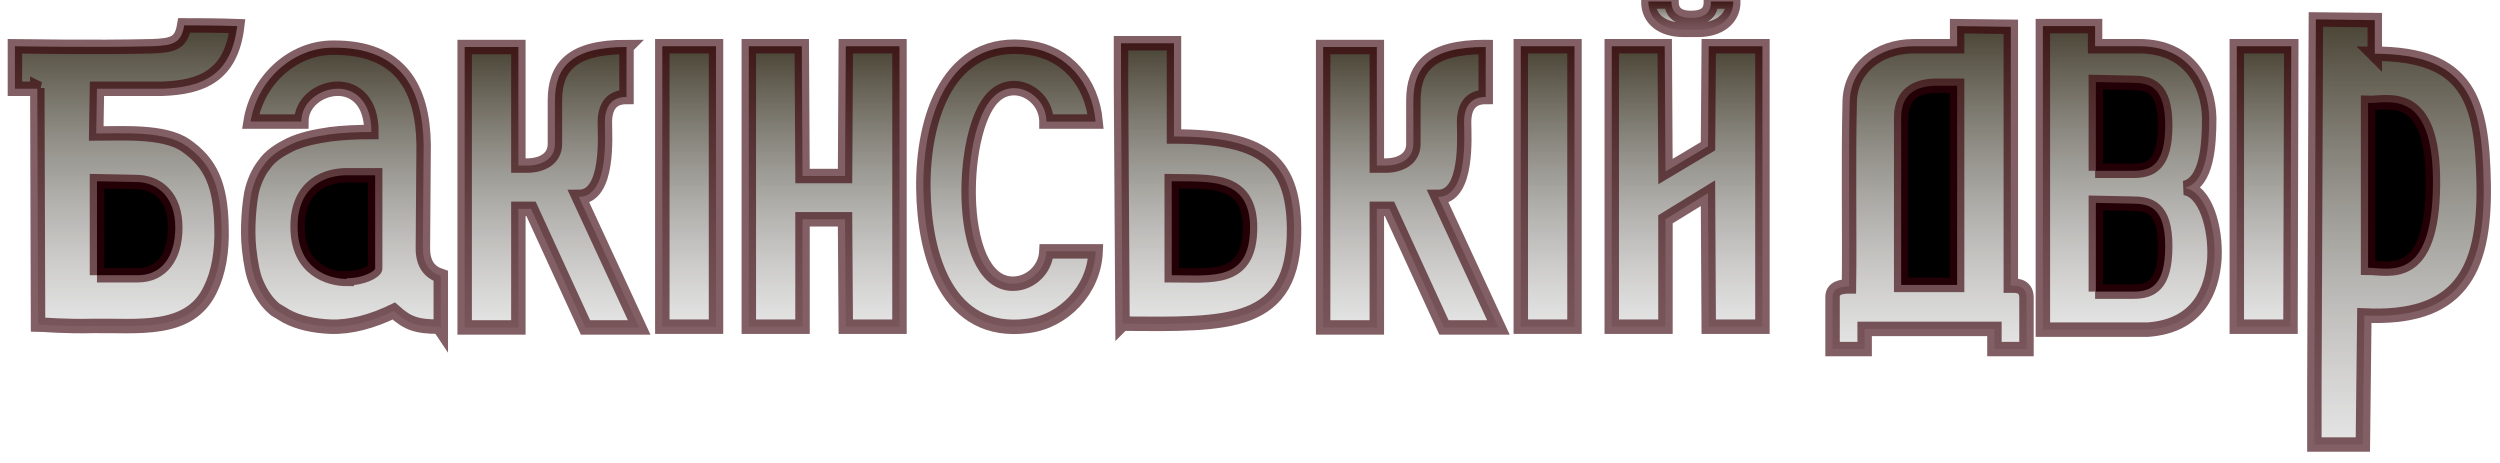
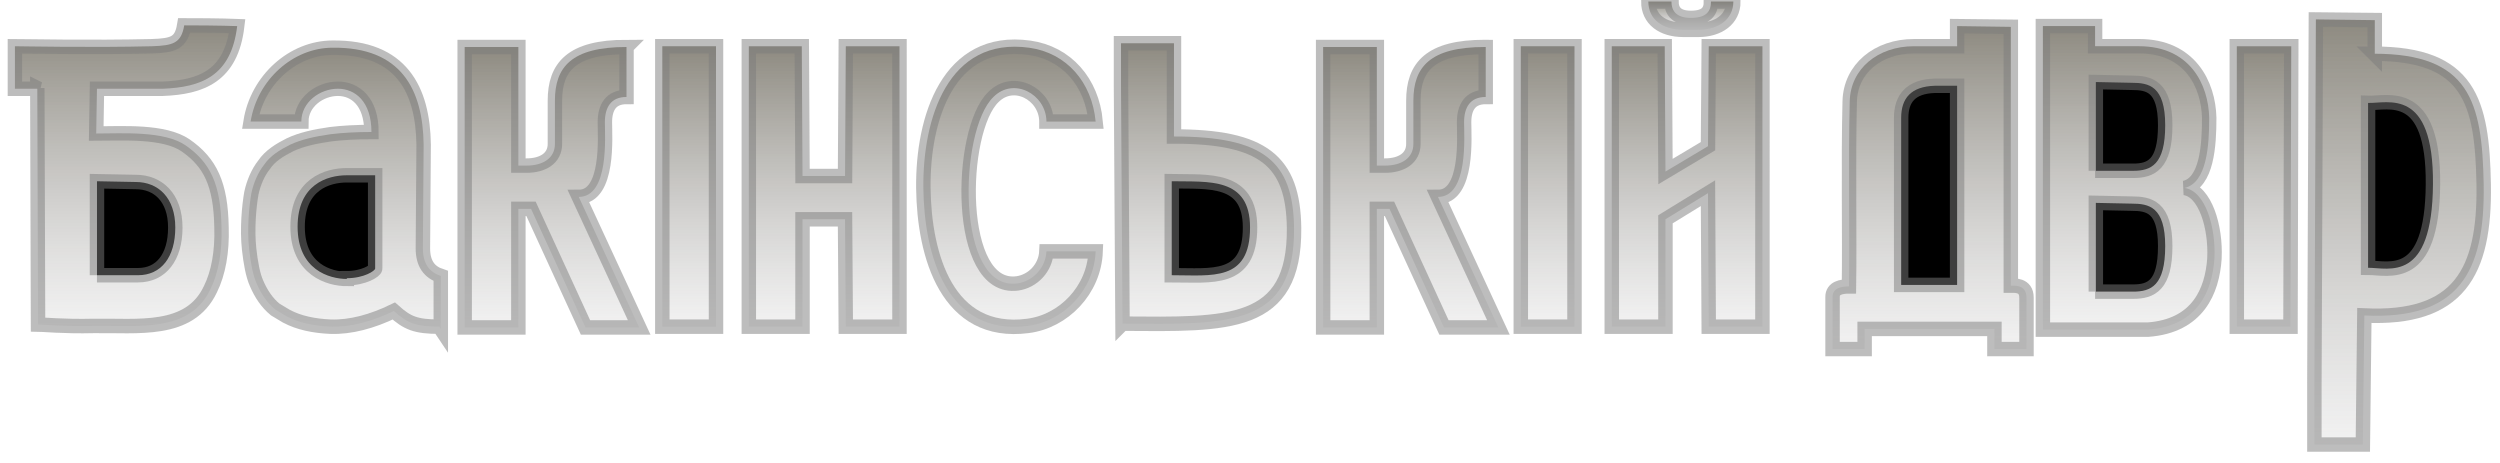
<svg xmlns="http://www.w3.org/2000/svg" version="1.1" width="173" height="32" viewBox="0 0 173 32">
  <linearGradient id="gradient1" x1="0%" y1="0%" x2="0%" y2="100%">
-     <stop offset="0%" style="stop-color: #1b1400; stop-opacity: .8" />
-     <stop offset="100%" style="stop-color: #7b7a7a; stop-opacity: .2" />
+     <stop offset="0%" style="stop-color: #1b1400; stop-opacity: .5" />
+     <stop offset="100%" style="stop-color: #7b7a7a; stop-opacity: .1" />
  </linearGradient>
-   <path stroke="#390008a0" strokeWidth="1" fill="url(#gradient1)" d="M126.813 24.155v-3.613c0-0.619 0.619-0.723 1.135-0.723 0.052-3.458-0.052-8.723 0.052-12.8 0.052-2.271 1.961-3.819 4.439-3.819h2.994v-1.394c0.103 0 3.665 0.052 3.716 0.052v17.91c0.206 0 1.084-0.103 1.084 0.826v3.561h-2.219v-1.394h-8.981v1.394h-2.219z" />
-   <path stroke="#390008a0" strokeWidth="1" fill="black" d="M131.561 8.206v11.51c2.581 0 3.871 0 3.871 0v-13.781c-0.619 0-1.135 0-1.548 0-1.652 0.052-2.323 0.877-2.323 2.219z" />
-   <path stroke="#390008a0" strokeWidth="1" fill="url(#gradient1)" d="M153.239 17.858c0.103-2.116-0.619-4.645-2.065-4.852 1.548-0.361 1.703-2.942 1.703-4.852-0.052-2.323-1.342-4.955-4.852-4.955h-3.045v-1.394c-0.103 0-3.51 0-3.613 0v21.006h7.277c3.458-0.258 4.439-2.684 4.594-4.903z" />
-   <path stroke="#390008a0" strokeWidth="1" fill="black" d="M144.981 11.819c0.826 0 1.394 0 2.632 0s2.219-0.413 2.219-3.148c0-2.735-1.135-2.942-2.323-2.942l-2.477-0.052v6.142z" />
-   <path stroke="#390008a0" strokeWidth="1" fill="url(#gradient1)" d="M164.335 3.768v-2.374c-0.103 0-4.026-0.052-4.077-0.052l-0.103 25.239v4.181h3.355l0.103-8.929c6.503 0.31 8.361-2.942 8.258-9.084-0.103-5.729-0.981-9.032-7.587-9.032z" />
-   <path stroke="#390008a0" strokeWidth="1" fill="black" d="M163.871 18.529c1.445 0 4.439 1.084 4.49-5.781 0.052-6.761-3.148-5.574-4.49-5.626v11.406z" />
-   <path stroke="#390008a0" strokeWidth="1" fill="url(#gradient1)" d="M30.4 22.606c-1.652 0-2.219-0.258-3.148-1.084-1.497 0.723-2.994 1.135-4.387 1.084-1.135-0.052-2.168-0.258-3.045-0.723-0.258-0.155-0.516-0.31-0.774-0.465-0.568-0.465-0.981-1.084-1.29-1.806-0.258-0.568-0.413-1.445-0.516-2.374-0.155-1.394 0-2.994 0.155-3.871 0.155-0.723 0.465-1.445 0.877-1.961 0.413-0.619 1.084-1.032 1.806-1.394 0.774-0.361 1.703-0.568 2.787-0.723 0.826-0.103 1.806-0.155 2.839-0.155 0-2.116-1.135-2.994-2.323-2.994-1.239 0-2.529 0.929-2.529 2.271 0 0-3.51 0-3.51 0 0.465-2.89 2.942-5.11 5.677-5.11 4.748-0.052 6.245 2.89 6.297 6.71l-0.052 7.174c0 1.084 0.465 1.652 1.239 1.91 0 1.342 0 2.529 0 3.665z" />
-   <path stroke="#390008a0" strokeWidth="1" fill="url(#gradient1)" d="M62.245 3.2h-3.716l-0.052 8.981h-2.942l-0.052-8.981h-3.665v19.406h3.716v-7.432h2.942l0.052 7.432h3.716z" />
-   <path stroke="#390008a0" strokeWidth="1" fill="url(#gradient1)" d="M43.355 3.252c-3.819 0-4.955 1.394-4.955 3.716 0 0.929 0 2.065 0 2.994 0 0.981-0.826 1.497-1.961 1.497h-0.568v-8.206h-3.716v19.406h3.716v-8.206h0.877l3.768 8.206h3.716l-4.181-9.032c2.116 0 1.806-4.232 1.806-5.161 0-1.032 0.413-1.755 1.497-1.755v-3.458z" />
-   <path stroke="#390008a0" strokeWidth="1" fill="url(#gradient1)" d="M49.548 22.194v-18.994h-3.716v19.406h3.716z" />
-   <path stroke="#390008a0" strokeWidth="1" fill="black" d="M24 19.303c-1.187 0-3.406-0.619-3.406-3.613 0-2.942 2.065-3.561 3.406-3.561h1.961v6.452c0 0.155-0.774 0.671-1.961 0.671z" />
-   <path stroke="#390008a0" strokeWidth="1" fill="url(#gradient1)" d="M102.761 3.252c-3.819 0-4.955 1.394-4.955 3.716 0 0.929 0 2.065 0 2.994 0 0.981-0.826 1.497-1.961 1.497h-0.568v-8.206h-3.716v19.406h3.716v-8.206h0.877l3.768 8.206h3.768l-4.181-9.032c2.116 0 1.806-4.232 1.806-5.161 0-1.032 0.413-1.755 1.497-1.755v-3.458z" />
-   <path stroke="#390008a0" strokeWidth="1" fill="url(#gradient1)" d="M108.955 22.194v-18.994h-3.716v19.406h3.716z" />
-   <path stroke="#390008a0" strokeWidth="1" fill="url(#gradient1)" d="M121.961 3.2h-3.716l-0.052 6.916-2.942 1.755-0.052-8.671h-3.665v19.406h3.716v-7.432l2.942-1.806 0.052 9.239h3.716z" />
-   <path stroke="#390008a0" strokeWidth="1" fill="url(#gradient1)" d="M116.49 2.065c0.568 0 0.258 0 1.032 0 1.394 0 2.426-0.723 2.426-1.961h-1.548c0 0.723-0.361 1.135-1.394 1.135-1.084 0-1.342-0.568-1.342-1.135-0.465 0-0.929 0-1.6 0 0 1.239 0.981 1.961 2.426 1.961z" />
-   <path stroke="#390008a0" strokeWidth="1" fill="url(#gradient1)" d="M2.684 6.142c-0.774 0-1.652 0-1.652 0s0-2.89 0-2.942c0.361 0 5.316 0.103 9.497 0 1.445-0.052 2.013-0.206 2.219-1.445 2.426 0 3.665 0.052 3.665 0.052-0.413 3.458-2.477 4.232-5.161 4.335h-4.542l-0.052 3.097c1.806 0 4.697-0.206 6.194 0.826 1.703 1.187 2.426 2.684 2.477 5.677 0.052 1.652-0.206 3.148-0.774 4.284-1.445 3.045-5.058 2.477-8.103 2.529-1.961 0.052-3.665-0.103-3.819-0.103 0-0.413-0.052-14.71-0.052-16.361z" />
-   <path stroke="#390008a0" strokeWidth="1" fill="black" d="M6.71 19.045c1.032 0 1.239 0 2.839 0s2.581-1.239 2.581-3.303c0-2.065-1.187-3.148-2.735-3.148l-2.684-0.052v6.503z" />
-   <path stroke="#390008a0" strokeWidth="1" fill="url(#gradient1)" d="M72.413 8.413h3.406c-0.258-2.735-2.013-4.748-4.594-5.11-5.626-0.774-7.381 4.903-7.329 9.703 0.052 4.697 1.652 10.271 7.226 9.548 2.477-0.31 4.594-2.477 4.697-5.161h-3.406c-0.052 1.135-0.929 2.065-2.013 2.219-4.284 0.568-4.077-10.581-1.652-12.903 1.394-1.394 3.613-0.206 3.665 1.652z" />
-   <path stroke="#390008a0" strokeWidth="1" fill="url(#gradient1)" d="M77.677 22.4l-0.103-16.413v-2.994h3.665v6.452c6.142 0 8.258 1.652 8.31 6.348 0.052 6.865-4.542 6.658-11.871 6.606z" />
-   <path stroke="#390008a0" strokeWidth="1" fill="black" d="M81.084 19.045c2.787 0 5.419 0.465 5.419-3.303 0-3.51-2.89-3.148-5.419-3.2v6.503z" />
-   <path stroke="#390008a0" strokeWidth="1" fill="black" d="M144.981 20.181c0.826 0 1.394 0 2.632 0s2.219-0.413 2.219-3.148c0-2.735-1.135-2.942-2.323-2.942l-2.477-0.052v6.142z" />
-   <path stroke="#390008a0" strokeWidth="1" fill="url(#gradient1)" d="M158.503 22.194l0.052-18.994h-3.768v19.406h3.716z" />
+   <path stroke="#7c7c7c80" strokeWidth="1" fill="url(#gradient1)" d="M126.813 24.155v-3.613c0-0.619 0.619-0.723 1.135-0.723 0.052-3.458-0.052-8.723 0.052-12.8 0.052-2.271 1.961-3.819 4.439-3.819h2.994v-1.394c0.103 0 3.665 0.052 3.716 0.052v17.91c0.206 0 1.084-0.103 1.084 0.826v3.561h-2.219v-1.394h-8.981v1.394h-2.219z" />
+   <path stroke="#7c7c7c80" strokeWidth="1" fill="black" d="M131.561 8.206v11.51c2.581 0 3.871 0 3.871 0v-13.781c-0.619 0-1.135 0-1.548 0-1.652 0.052-2.323 0.877-2.323 2.219z" />
+   <path stroke="#7c7c7c80" strokeWidth="1" fill="url(#gradient1)" d="M153.239 17.858c0.103-2.116-0.619-4.645-2.065-4.852 1.548-0.361 1.703-2.942 1.703-4.852-0.052-2.323-1.342-4.955-4.852-4.955h-3.045v-1.394c-0.103 0-3.51 0-3.613 0v21.006h7.277c3.458-0.258 4.439-2.684 4.594-4.903z" />
+   <path stroke="#7c7c7c80" strokeWidth="1" fill="black" d="M144.981 11.819c0.826 0 1.394 0 2.632 0s2.219-0.413 2.219-3.148c0-2.735-1.135-2.942-2.323-2.942l-2.477-0.052v6.142z" />
+   <path stroke="#7c7c7c80" strokeWidth="1" fill="url(#gradient1)" d="M164.335 3.768v-2.374c-0.103 0-4.026-0.052-4.077-0.052l-0.103 25.239v4.181h3.355l0.103-8.929c6.503 0.31 8.361-2.942 8.258-9.084-0.103-5.729-0.981-9.032-7.587-9.032z" />
+   <path stroke="#7c7c7c80" strokeWidth="1" fill="black" d="M163.871 18.529c1.445 0 4.439 1.084 4.49-5.781 0.052-6.761-3.148-5.574-4.49-5.626v11.406z" />
+   <path stroke="#7c7c7c80" strokeWidth="1" fill="url(#gradient1)" d="M30.4 22.606c-1.652 0-2.219-0.258-3.148-1.084-1.497 0.723-2.994 1.135-4.387 1.084-1.135-0.052-2.168-0.258-3.045-0.723-0.258-0.155-0.516-0.31-0.774-0.465-0.568-0.465-0.981-1.084-1.29-1.806-0.258-0.568-0.413-1.445-0.516-2.374-0.155-1.394 0-2.994 0.155-3.871 0.155-0.723 0.465-1.445 0.877-1.961 0.413-0.619 1.084-1.032 1.806-1.394 0.774-0.361 1.703-0.568 2.787-0.723 0.826-0.103 1.806-0.155 2.839-0.155 0-2.116-1.135-2.994-2.323-2.994-1.239 0-2.529 0.929-2.529 2.271 0 0-3.51 0-3.51 0 0.465-2.89 2.942-5.11 5.677-5.11 4.748-0.052 6.245 2.89 6.297 6.71l-0.052 7.174c0 1.084 0.465 1.652 1.239 1.91 0 1.342 0 2.529 0 3.665z" />
+   <path stroke="#7c7c7c80" strokeWidth="1" fill="url(#gradient1)" d="M62.245 3.2h-3.716l-0.052 8.981h-2.942l-0.052-8.981h-3.665v19.406h3.716v-7.432h2.942l0.052 7.432h3.716z" />
+   <path stroke="#7c7c7c80" strokeWidth="1" fill="url(#gradient1)" d="M43.355 3.252c-3.819 0-4.955 1.394-4.955 3.716 0 0.929 0 2.065 0 2.994 0 0.981-0.826 1.497-1.961 1.497h-0.568v-8.206h-3.716v19.406h3.716v-8.206h0.877l3.768 8.206h3.716l-4.181-9.032c2.116 0 1.806-4.232 1.806-5.161 0-1.032 0.413-1.755 1.497-1.755v-3.458z" />
+   <path stroke="#7c7c7c80" strokeWidth="1" fill="url(#gradient1)" d="M49.548 22.194v-18.994h-3.716v19.406h3.716z" />
+   <path stroke="#7c7c7c80" strokeWidth="1" fill="black" d="M24 19.303c-1.187 0-3.406-0.619-3.406-3.613 0-2.942 2.065-3.561 3.406-3.561h1.961v6.452c0 0.155-0.774 0.671-1.961 0.671z" />
+   <path stroke="#7c7c7c80" strokeWidth="1" fill="url(#gradient1)" d="M102.761 3.252c-3.819 0-4.955 1.394-4.955 3.716 0 0.929 0 2.065 0 2.994 0 0.981-0.826 1.497-1.961 1.497h-0.568v-8.206h-3.716v19.406h3.716v-8.206h0.877l3.768 8.206h3.768l-4.181-9.032c2.116 0 1.806-4.232 1.806-5.161 0-1.032 0.413-1.755 1.497-1.755v-3.458z" />
+   <path stroke="#7c7c7c80" strokeWidth="1" fill="url(#gradient1)" d="M108.955 22.194v-18.994h-3.716v19.406h3.716z" />
+   <path stroke="#7c7c7c80" strokeWidth="1" fill="url(#gradient1)" d="M121.961 3.2h-3.716l-0.052 6.916-2.942 1.755-0.052-8.671h-3.665v19.406h3.716v-7.432l2.942-1.806 0.052 9.239h3.716z" />
+   <path stroke="#7c7c7c80" strokeWidth="1" fill="url(#gradient1)" d="M116.49 2.065c0.568 0 0.258 0 1.032 0 1.394 0 2.426-0.723 2.426-1.961h-1.548c0 0.723-0.361 1.135-1.394 1.135-1.084 0-1.342-0.568-1.342-1.135-0.465 0-0.929 0-1.6 0 0 1.239 0.981 1.961 2.426 1.961z" />
+   <path stroke="#7c7c7c80" strokeWidth="1" fill="url(#gradient1)" d="M2.684 6.142c-0.774 0-1.652 0-1.652 0s0-2.89 0-2.942c0.361 0 5.316 0.103 9.497 0 1.445-0.052 2.013-0.206 2.219-1.445 2.426 0 3.665 0.052 3.665 0.052-0.413 3.458-2.477 4.232-5.161 4.335h-4.542l-0.052 3.097c1.806 0 4.697-0.206 6.194 0.826 1.703 1.187 2.426 2.684 2.477 5.677 0.052 1.652-0.206 3.148-0.774 4.284-1.445 3.045-5.058 2.477-8.103 2.529-1.961 0.052-3.665-0.103-3.819-0.103 0-0.413-0.052-14.71-0.052-16.361z" />
+   <path stroke="#7c7c7c80" strokeWidth="1" fill="black" d="M6.71 19.045c1.032 0 1.239 0 2.839 0s2.581-1.239 2.581-3.303c0-2.065-1.187-3.148-2.735-3.148l-2.684-0.052v6.503z" />
+   <path stroke="#7c7c7c80" strokeWidth="1" fill="url(#gradient1)" d="M72.413 8.413h3.406c-0.258-2.735-2.013-4.748-4.594-5.11-5.626-0.774-7.381 4.903-7.329 9.703 0.052 4.697 1.652 10.271 7.226 9.548 2.477-0.31 4.594-2.477 4.697-5.161h-3.406c-0.052 1.135-0.929 2.065-2.013 2.219-4.284 0.568-4.077-10.581-1.652-12.903 1.394-1.394 3.613-0.206 3.665 1.652z" />
+   <path stroke="#7c7c7c80" strokeWidth="1" fill="url(#gradient1)" d="M77.677 22.4l-0.103-16.413v-2.994h3.665v6.452c6.142 0 8.258 1.652 8.31 6.348 0.052 6.865-4.542 6.658-11.871 6.606z" />
+   <path stroke="#7c7c7c80" strokeWidth="1" fill="black" d="M81.084 19.045c2.787 0 5.419 0.465 5.419-3.303 0-3.51-2.89-3.148-5.419-3.2v6.503z" />
+   <path stroke="#7c7c7c80" strokeWidth="1" fill="black" d="M144.981 20.181c0.826 0 1.394 0 2.632 0s2.219-0.413 2.219-3.148c0-2.735-1.135-2.942-2.323-2.942l-2.477-0.052v6.142z" />
+   <path stroke="#7c7c7c80" strokeWidth="1" fill="url(#gradient1)" d="M158.503 22.194l0.052-18.994h-3.768v19.406h3.716z" />
</svg>
